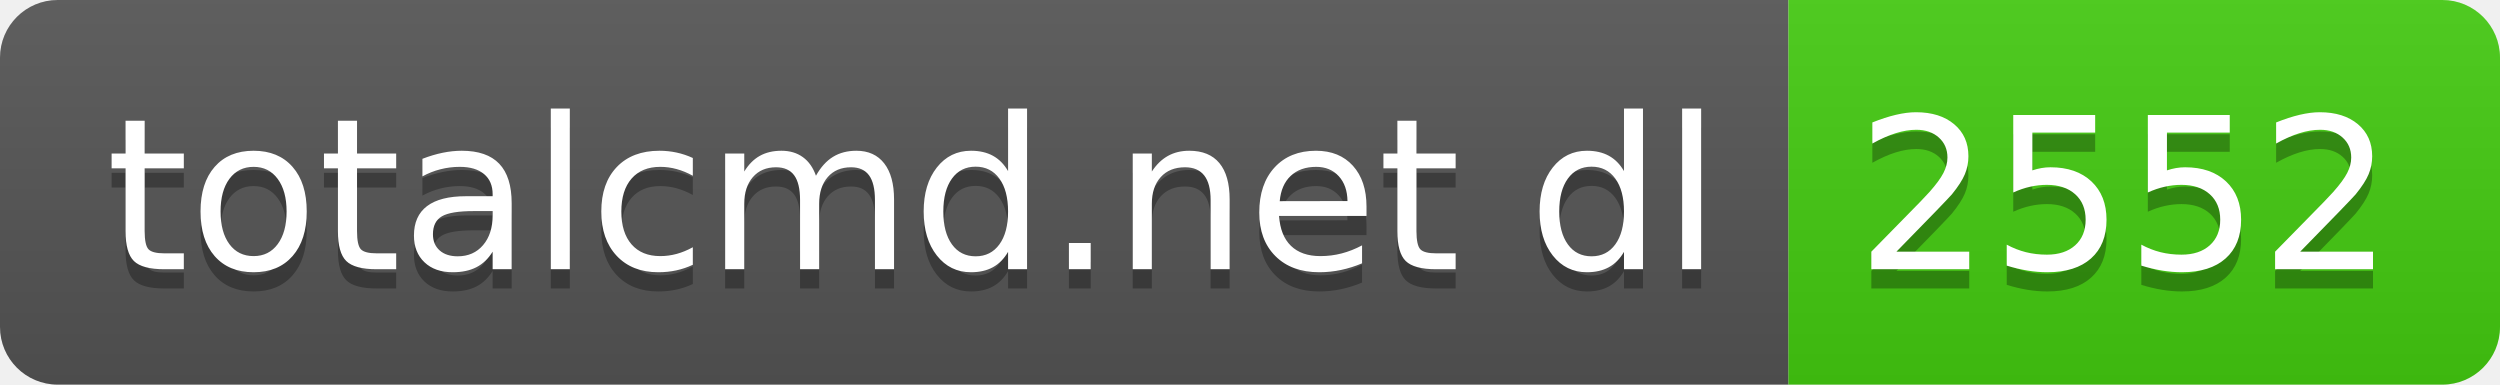
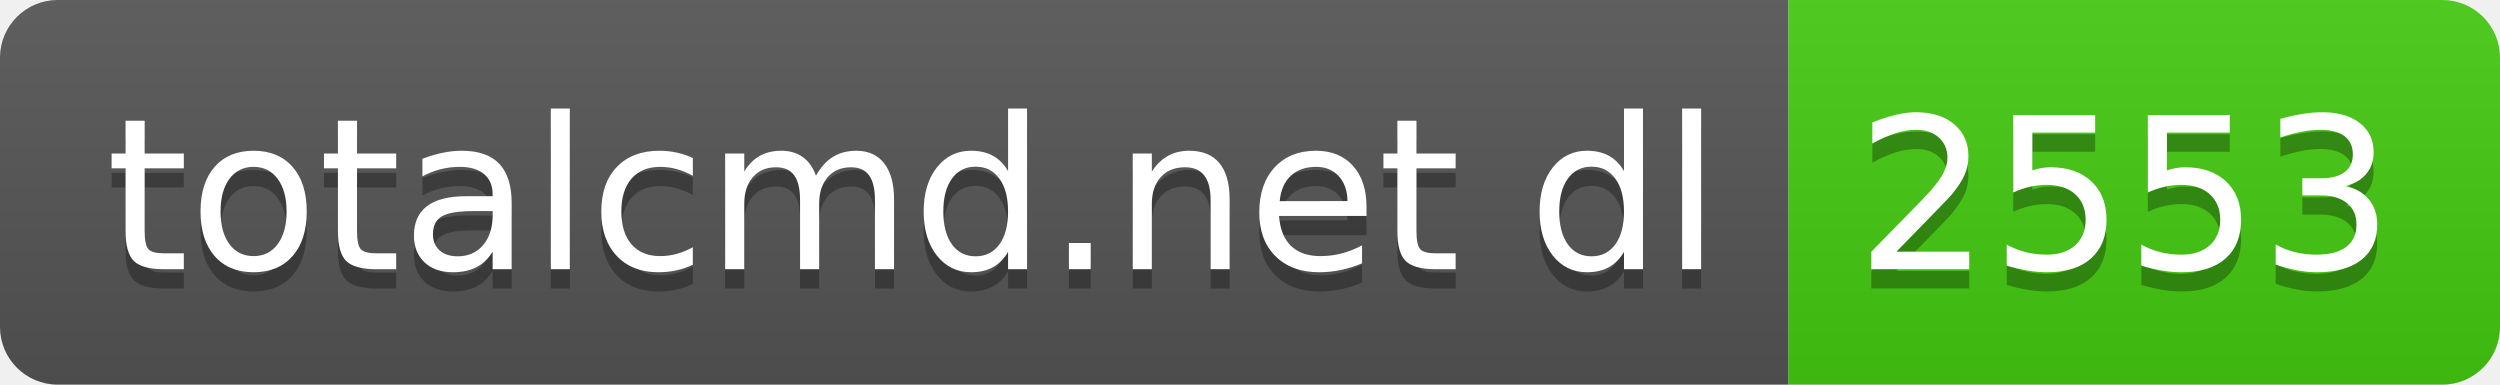
- <svg xmlns="http://www.w3.org/2000/svg" width="130" height="20" role="img" aria-label="totalcmd.net dl: 2552">
+ <svg xmlns="http://www.w3.org/2000/svg" width="130" height="20" role="img" aria-label="totalcmd.net dl: 2553">
  <linearGradient id="s" x2="0" y2="100%">
    <stop offset="0" stop-color="#bbb" stop-opacity=".1" />
    <stop offset="1" stop-opacity=".1" />
  </linearGradient>
  <clipPath id="r">
    <rect width="130" height="20" rx="3" fill="#fff" />
  </clipPath>
  <g clip-path="url(#r)">
    <rect width="93" height="20" fill="#555" />
    <rect x="93" width="37" height="20" fill="#4c1" />
    <rect width="130" height="20" fill="url(#s)" />
  </g>
  <g fill="#fff" text-anchor="middle" font-family="Verdana,Geneva,DejaVu Sans,sans-serif" text-rendering="geometricPrecision" font-size="110">
    <text aria-hidden="true" x="475" y="150" fill="#010101" fill-opacity=".3" transform="scale(.1)" textLength="830">totalcmd.net dl</text>
    <text x="475" y="140" transform="scale(.1)" fill="#fff" textLength="830">totalcmd.net dl</text>
-     <text aria-hidden="true" x="1105" y="150" fill="#010101" fill-opacity=".3" transform="scale(.1)" textLength="270">2552</text>
-     <text x="1105" y="140" transform="scale(.1)" fill="#fff" textLength="270">2552</text>
+     <text aria-hidden="true" x="1105" y="150" fill="#010101" fill-opacity=".3" transform="scale(.1)" textLength="270">2553</text>
+     <text x="1105" y="140" transform="scale(.1)" fill="#fff" textLength="270">2553</text>
  </g>
</svg>
